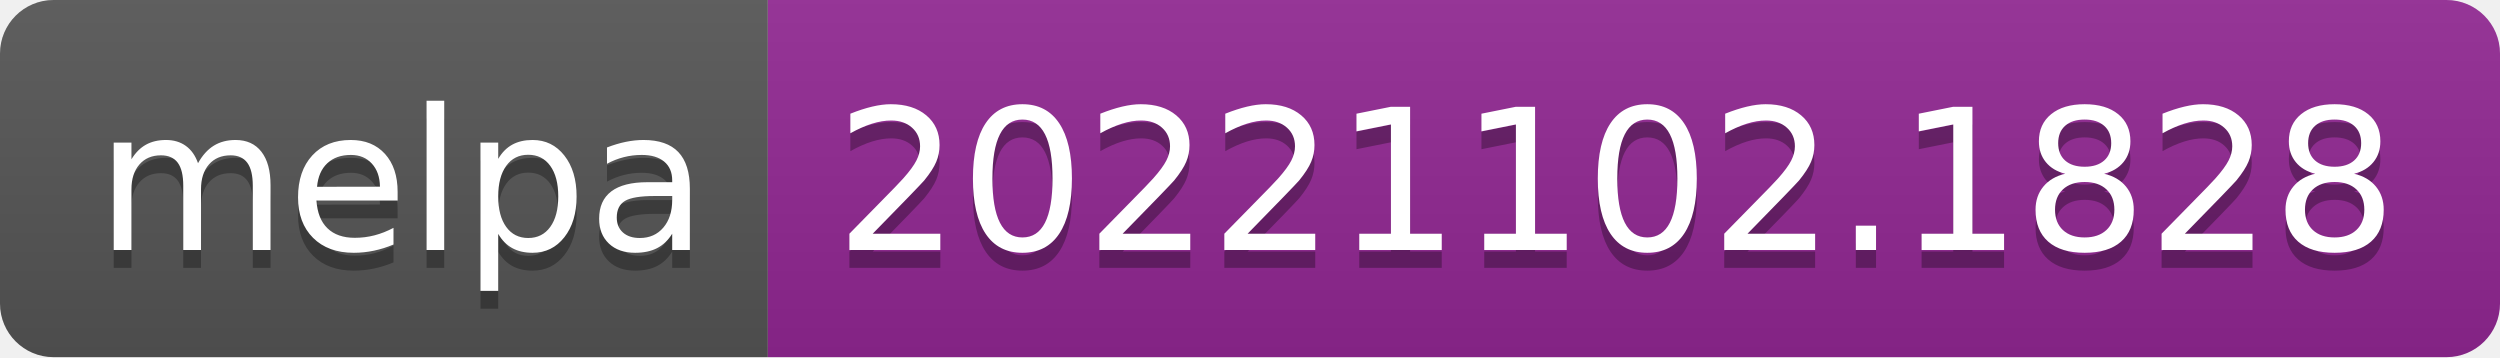
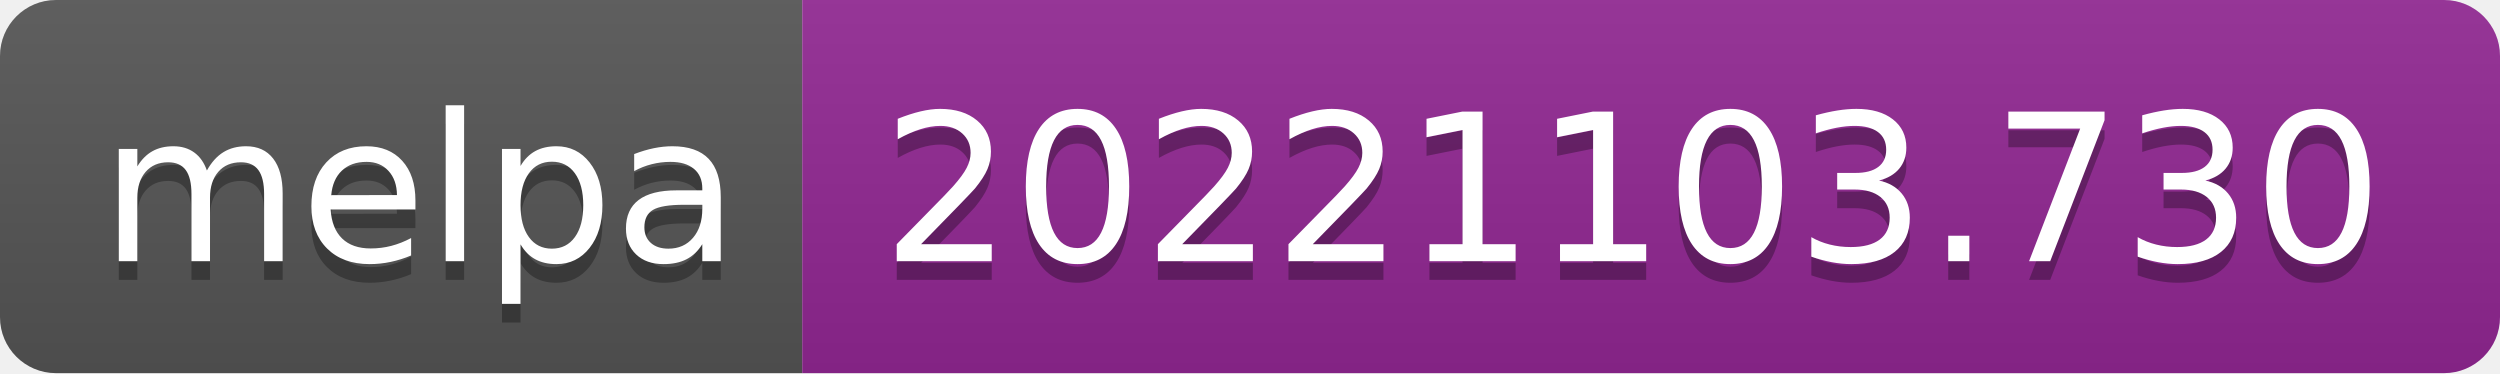
- <svg xmlns="http://www.w3.org/2000/svg" width="140" height="20" role="img" aria-label="melpa: 20221102.1828">
+ <svg xmlns="http://www.w3.org/2000/svg" width="134" height="20" role="img" aria-label="melpa: 20221103.730">
  <linearGradient id="s" x2="0" y2="100%">
    <stop offset="0" stop-color="#bbb" stop-opacity=".1" />
    <stop offset="1" stop-opacity=".1" />
  </linearGradient>
  <clipPath id="r">
-     <rect width="140" height="20" rx="3" fill="#fff" />
+     <rect width="134" height="20" rx="3" fill="#fff" />
  </clipPath>
  <g clip-path="url(#r)">
    <rect width="43" height="20" fill="#555" />
-     <rect x="43" width="97" height="20" fill="#922793" />
-     <rect width="140" height="20" fill="url(#s)" />
+     <rect x="43" width="91" height="20" fill="#922793" />
+     <rect width="134" height="20" fill="url(#s)" />
  </g>
  <g fill="#fff" text-anchor="middle" font-family="Verdana,Geneva,DejaVu Sans,sans-serif" text-rendering="geometricPrecision" font-size="110">
    <text aria-hidden="true" x="225" y="150" fill="#010101" fill-opacity=".3" transform="scale(.1)" textLength="330">melpa</text>
    <text x="225" y="140" transform="scale(.1)" fill="#fff" textLength="330">melpa</text>
-     <text aria-hidden="true" x="905" y="150" fill="#010101" fill-opacity=".3" transform="scale(.1)" textLength="870">20221102.1828</text>
-     <text x="905" y="140" transform="scale(.1)" fill="#fff" textLength="870">20221102.1828</text>
+     <text aria-hidden="true" x="875" y="150" fill="#010101" fill-opacity=".3" transform="scale(.1)" textLength="810">20221103.730</text>
+     <text x="875" y="140" transform="scale(.1)" fill="#fff" textLength="810">20221103.730</text>
  </g>
</svg>
